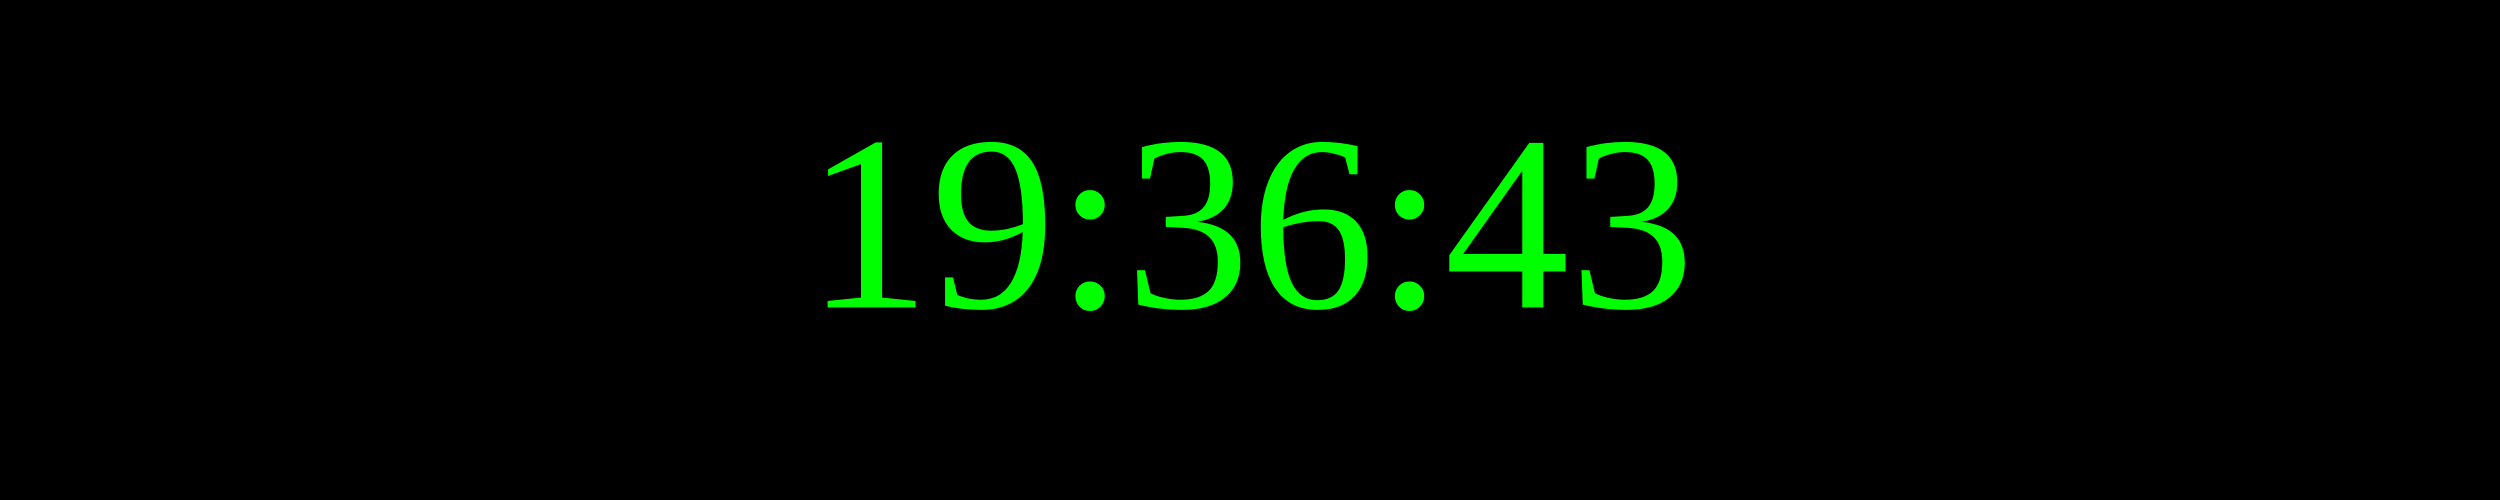
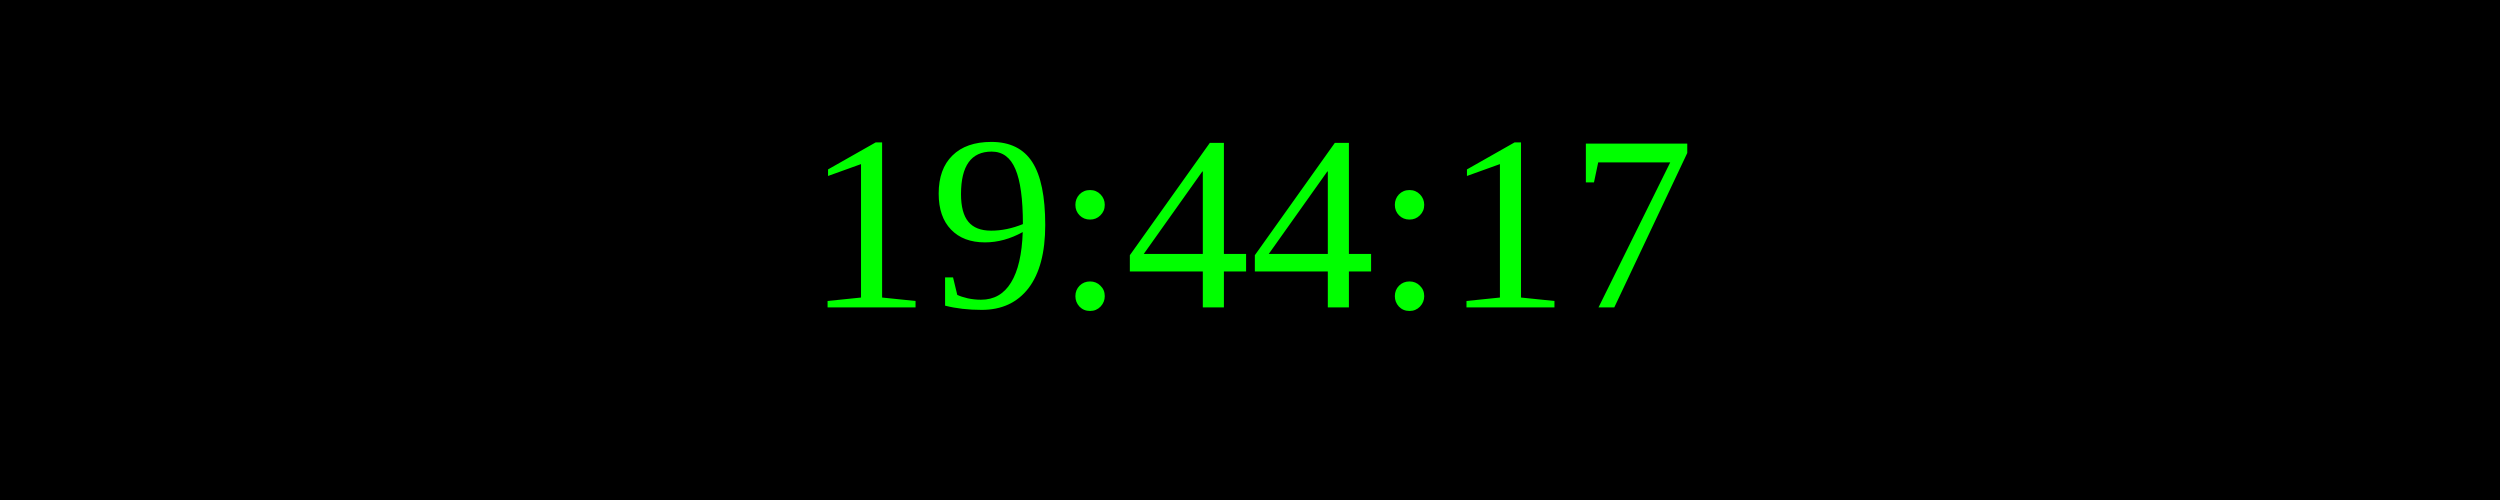
<svg xmlns="http://www.w3.org/2000/svg" width="250" height="50">
  <rect width="100%" height="100%" fill="black" />
  <text x="50%" y="50%" font-size="25" fill="lime" text-anchor="middle" dominant-baseline="middle">
- 19:36:43
+ 19:44:17
</text>
</svg>
